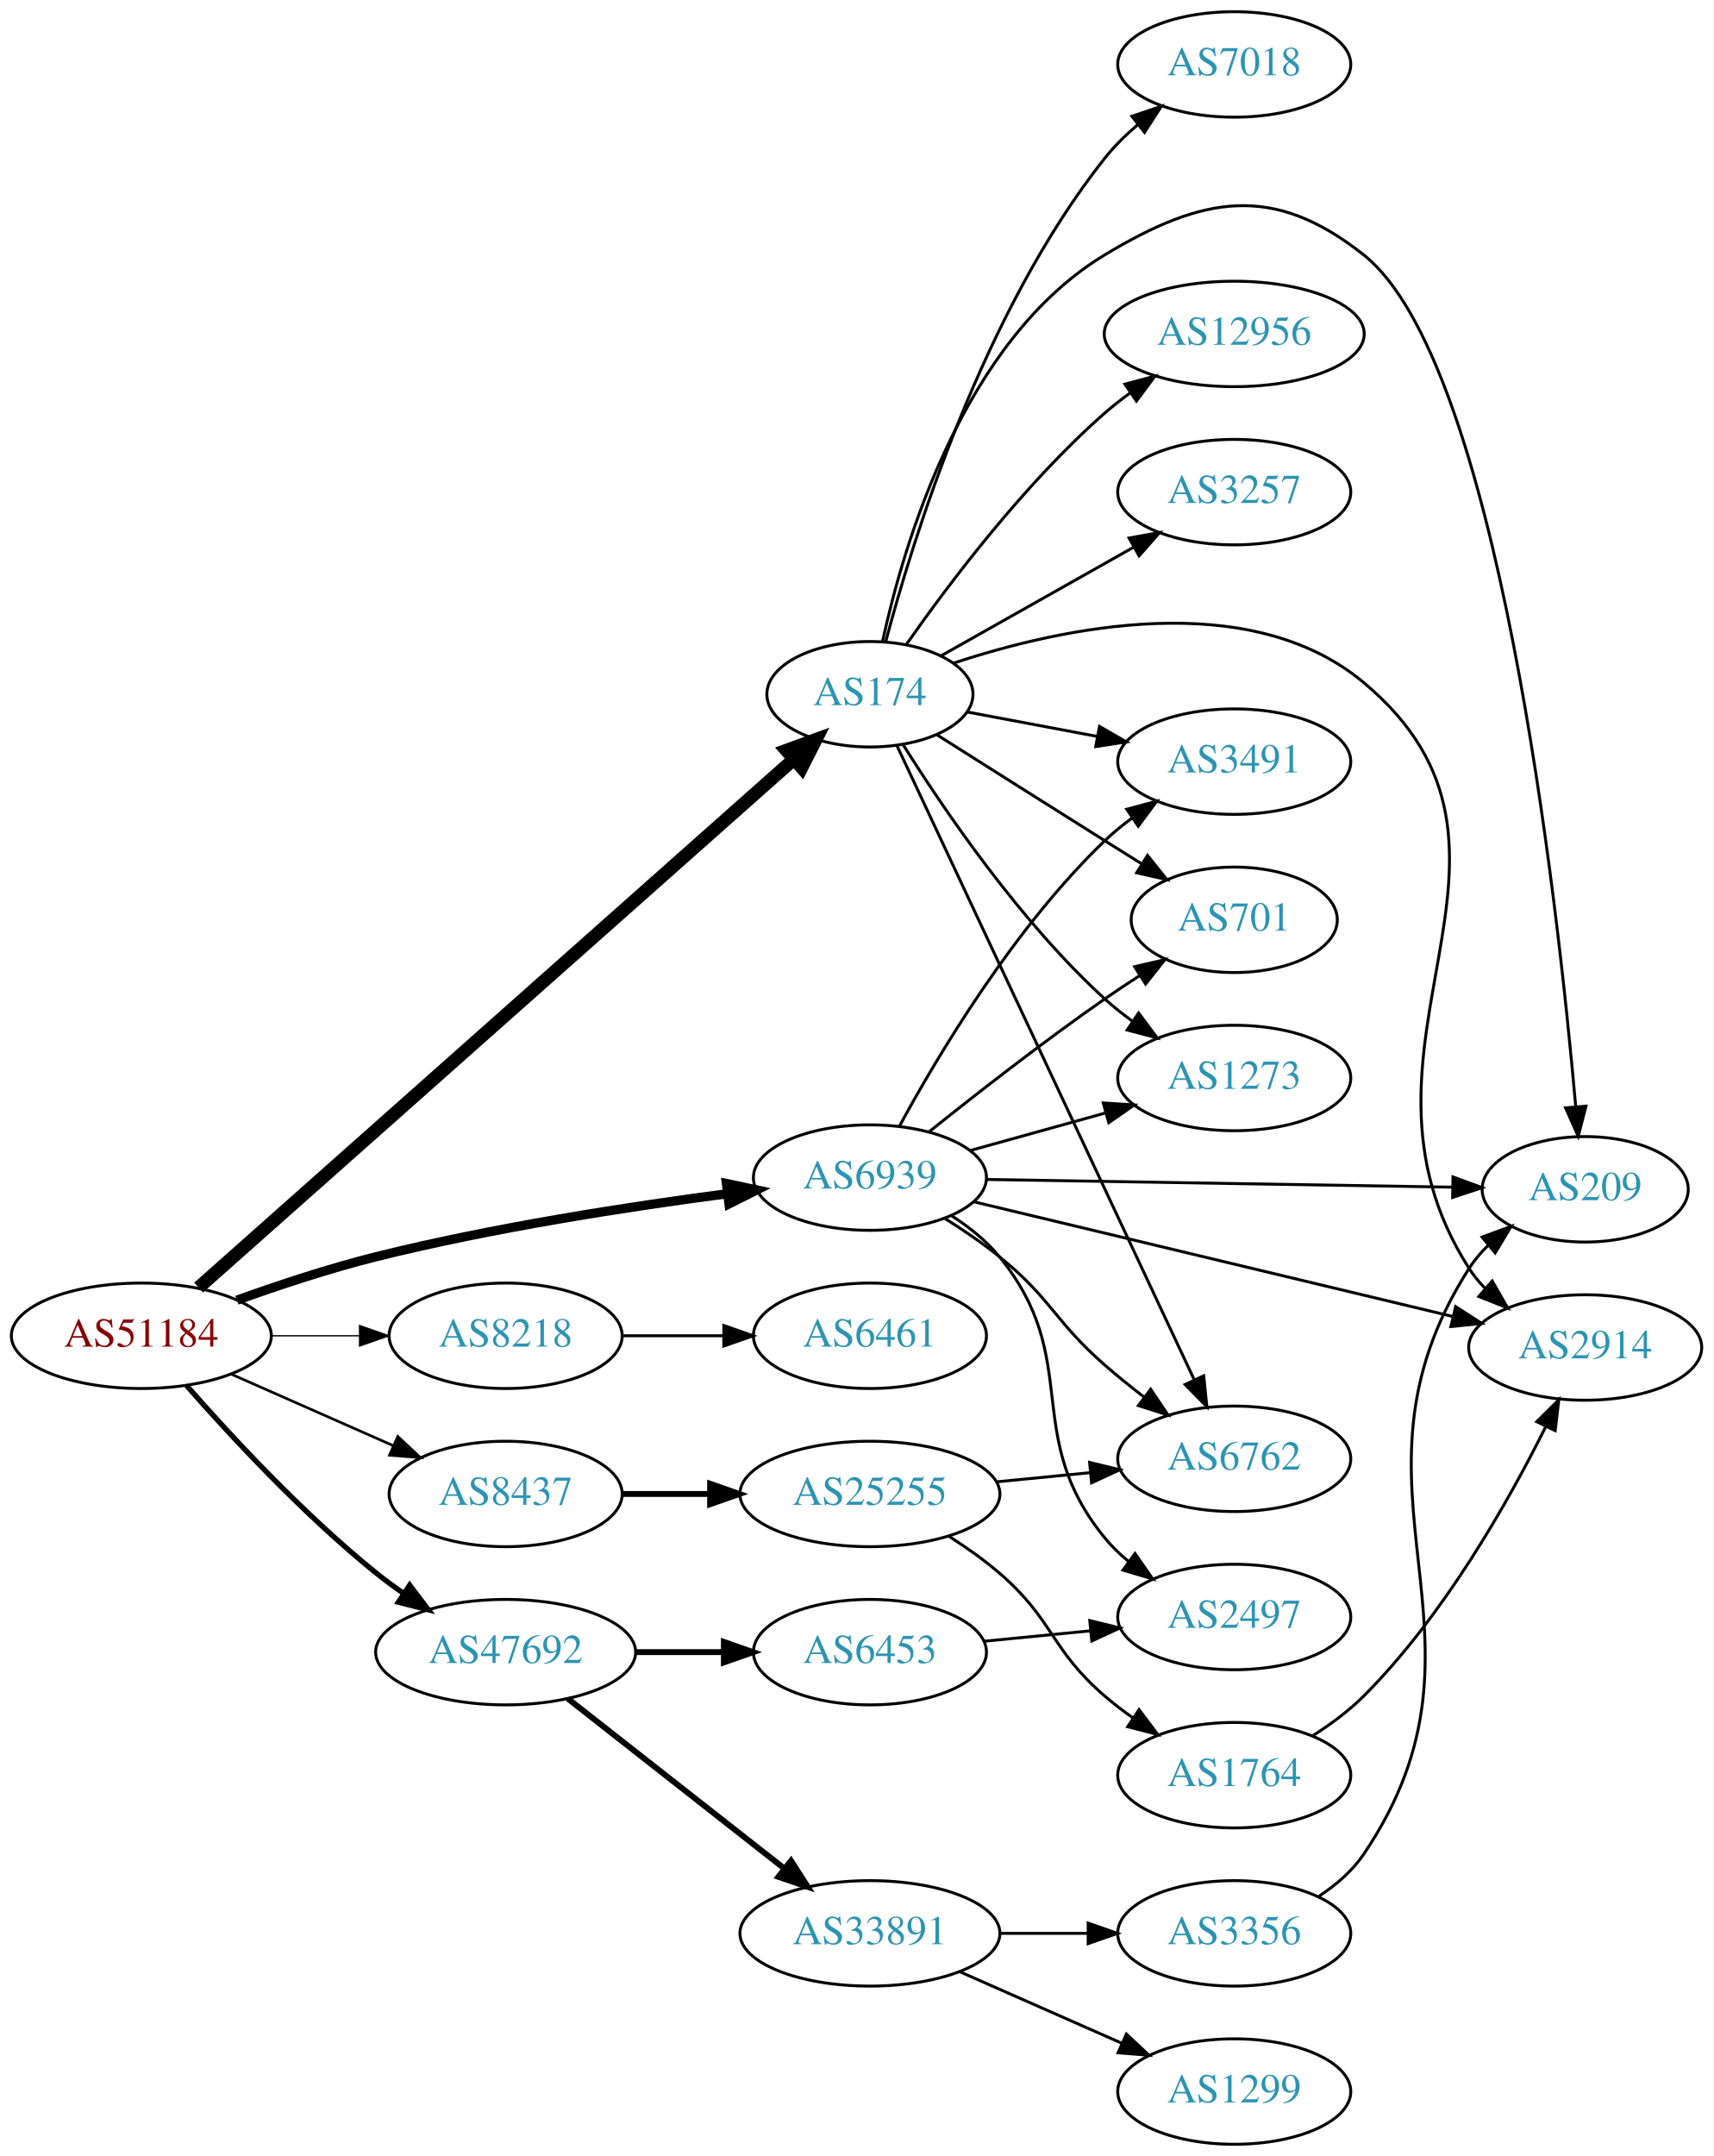
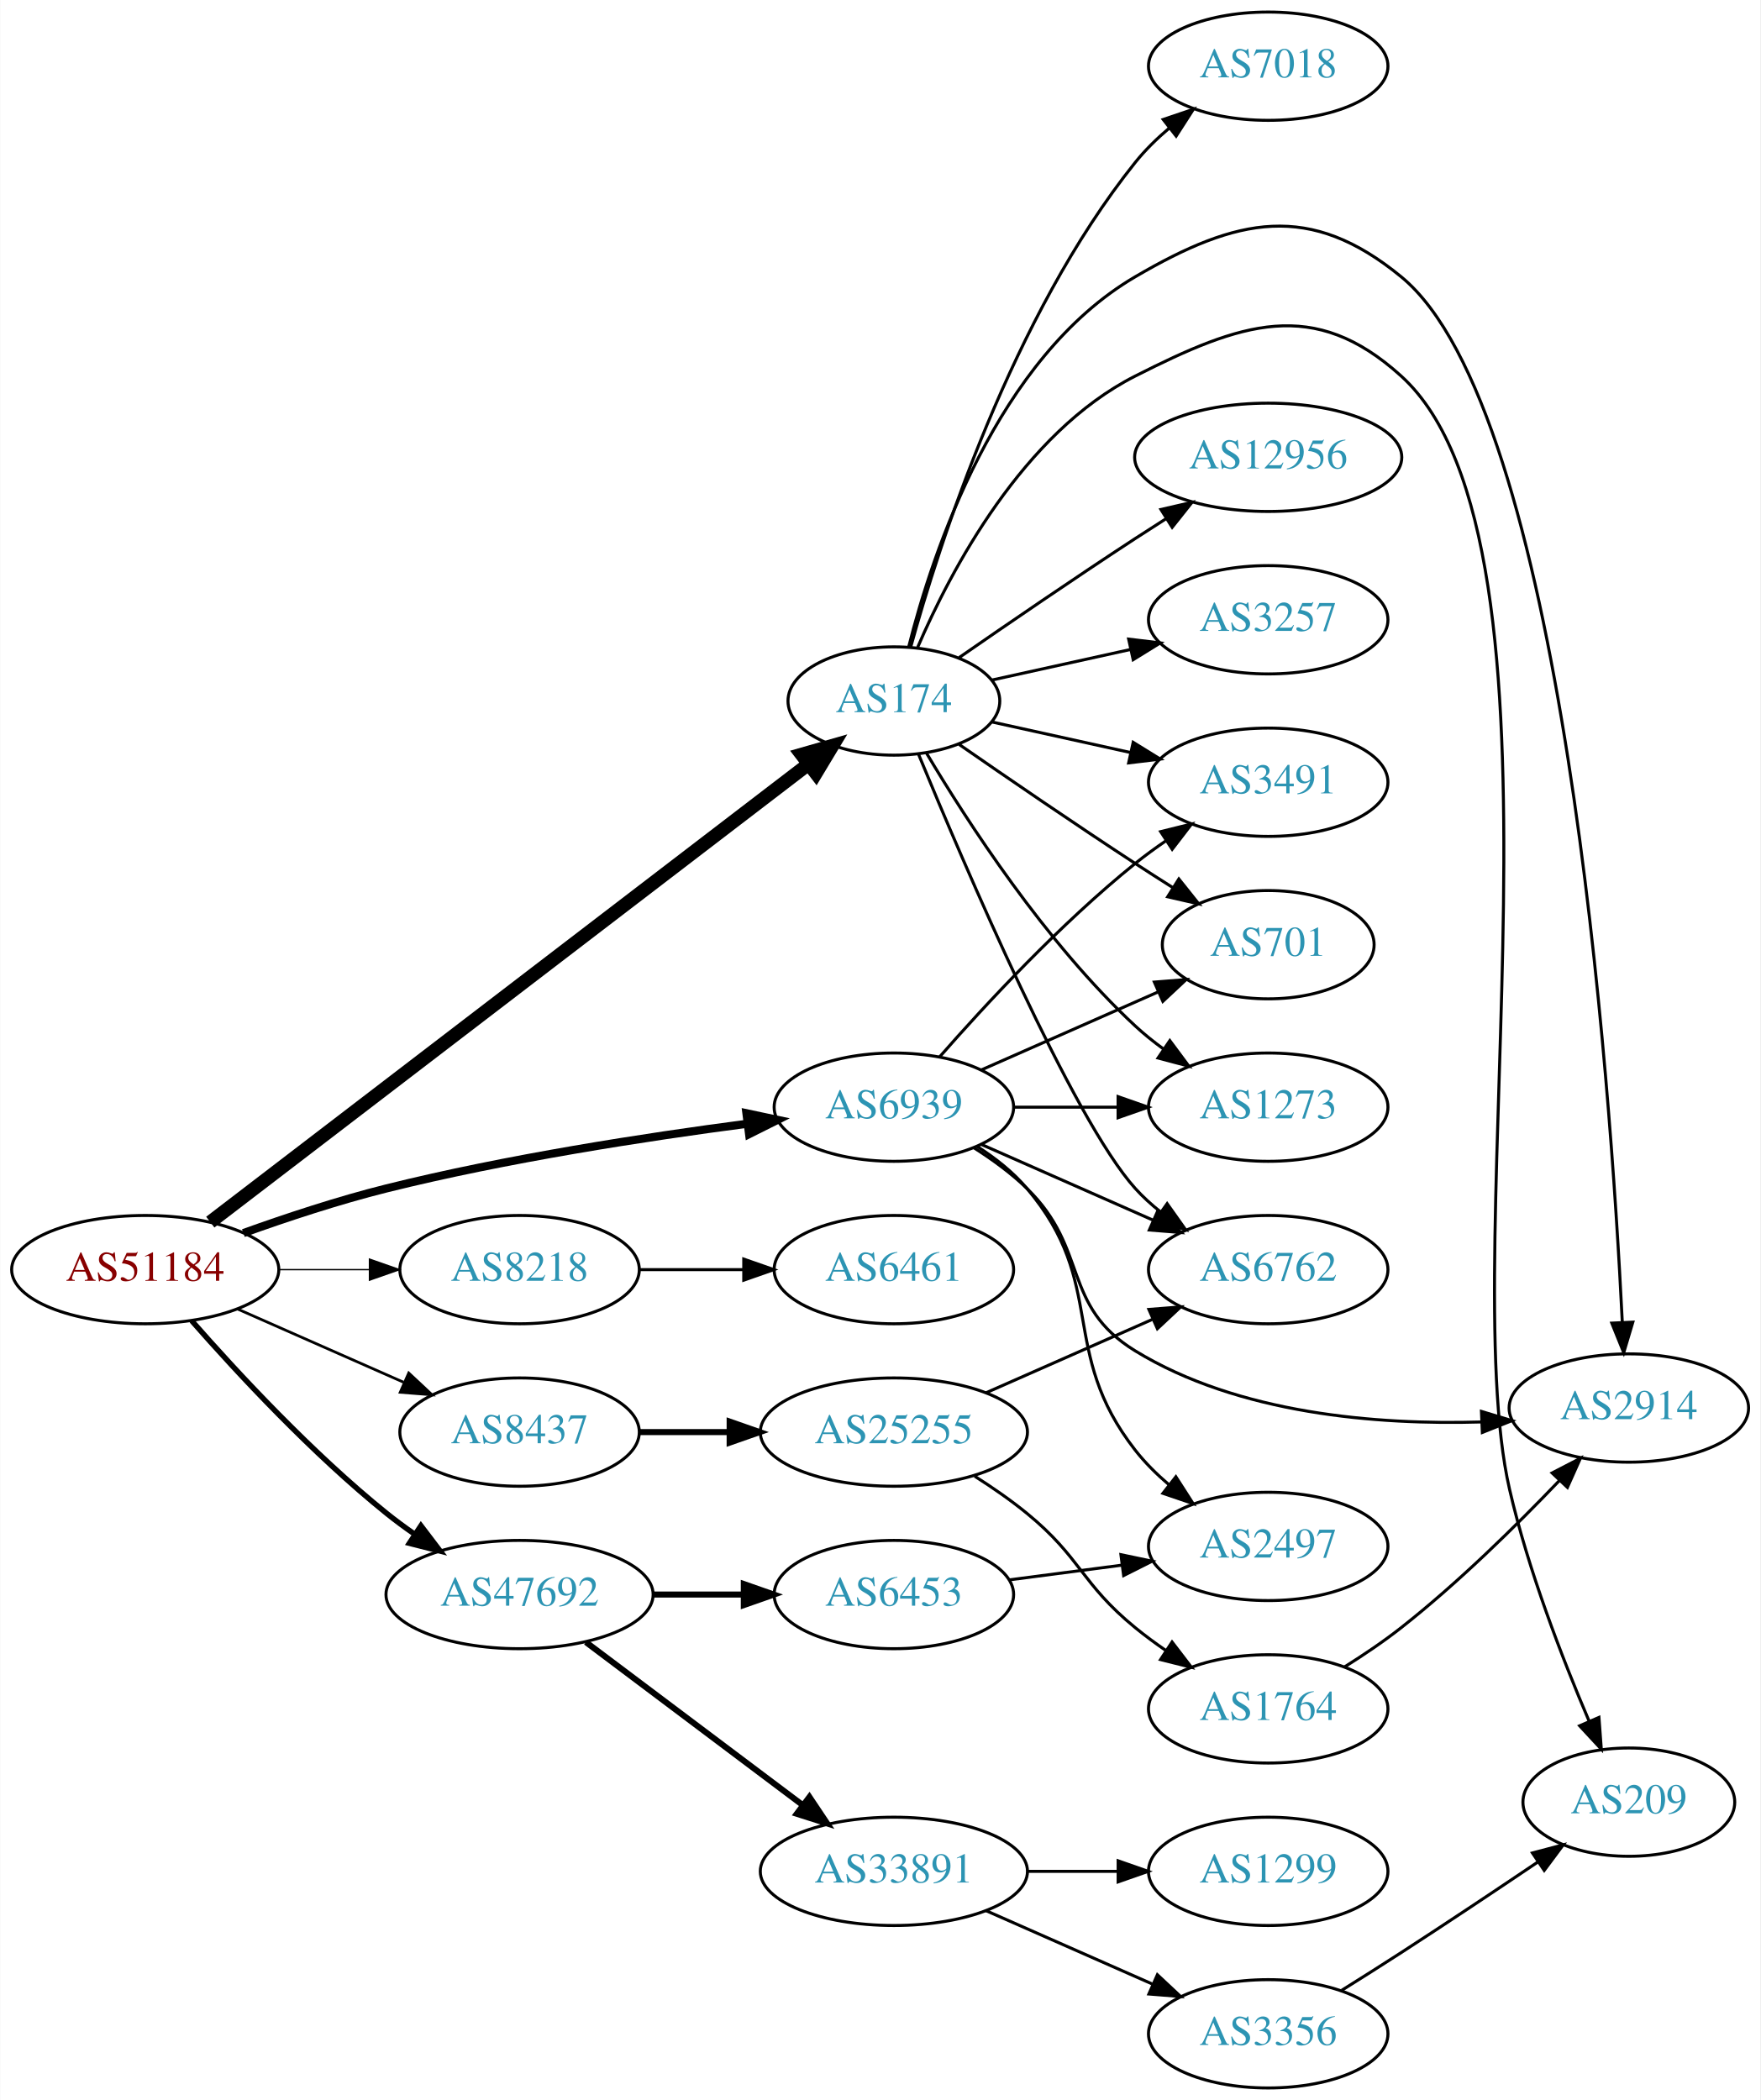
- <svg xmlns="http://www.w3.org/2000/svg" xmlns:xlink="http://www.w3.org/1999/xlink" width="585pt" height="736pt" viewBox="0.00 0.00 584.86 736.00">
-   <g id="graph0" class="graph" transform="scale(1 1) rotate(0) translate(4 732)">
-     <polygon fill="white" stroke="none" points="-4,4 -4,-732 580.862,-732 580.862,4 -4,4" />
+ <svg xmlns="http://www.w3.org/2000/svg" xmlns:xlink="http://www.w3.org/1999/xlink" width="585pt" height="698pt" viewBox="0.00 0.00 584.86 698.00">
+   <g id="graph0" class="graph" transform="scale(1 1) rotate(0) translate(4 694)">
+     <polygon fill="white" stroke="none" points="-4,4 -4,-694 580.862,-694 580.862,4 -4,4" />
    <g id="node1" class="node">
      <g id="a_node1">
        <a xlink:href="/asn/51184" xlink:title="AS51184 ~ Fonira Telekom GmbH [AT]">
-           <ellipse fill="#ffffff" stroke="black" cx="44.196" cy="-276" rx="44.393" ry="18" />
-           <text text-anchor="middle" x="44.196" y="-272.3" font-family="Times,serif" font-size="14.00" fill="#880000">AS51184</text>
+           <ellipse fill="#ffffff" stroke="black" cx="44.196" cy="-272" rx="44.393" ry="18" />
+           <text text-anchor="middle" x="44.196" y="-268.3" font-family="Times,serif" font-size="14.00" fill="#880000">AS51184</text>
        </a>
      </g>
    </g>
    <g id="node2" class="node">
      <g id="a_node2">
        <a xlink:href="/asn/174" xlink:title="AS174 ~ Cogent Communications [US]">
-           <ellipse fill="#ffffff" stroke="black" cx="292.98" cy="-495" rx="35.194" ry="18" />
-           <text text-anchor="middle" x="292.98" y="-491.3" font-family="Times,serif" font-size="14.00" fill="#2c94b3">AS174</text>
+           <ellipse fill="#ffffff" stroke="black" cx="292.98" cy="-461" rx="35.194" ry="18" />
+           <text text-anchor="middle" x="292.98" y="-457.3" font-family="Times,serif" font-size="14.00" fill="#2c94b3">AS174</text>
        </a>
      </g>
    </g>
    <g id="edge1" class="edge">
-       <path fill="none" stroke="black" stroke-width="4.5" d="M63.745,-292.461C107.493,-331.283 217.158,-428.602 266.831,-472.682" />
-       <polygon fill="black" stroke="black" stroke-width="4.5" points="264.454,-475.837 274.547,-479.529 269.681,-469.947 264.454,-475.837" />
+       <path fill="none" stroke="black" stroke-width="4.5" d="M65.812,-287.789C110.163,-321.755 214.647,-401.774 264.535,-439.981" />
+       <polygon fill="black" stroke="black" stroke-width="4.5" points="262.29,-443.221 272.623,-446.175 267.078,-436.969 262.29,-443.221" />
    </g>
    <g id="node3" class="node">
      <g id="a_node3">
        <a xlink:href="/asn/6939" xlink:title="AS6939 ~ Hurricane Electric LLC [US]">
-           <ellipse fill="#ffffff" stroke="black" cx="292.98" cy="-330" rx="39.794" ry="18" />
-           <text text-anchor="middle" x="292.98" y="-326.3" font-family="Times,serif" font-size="14.00" fill="#2c94b3">AS6939</text>
+           <ellipse fill="#ffffff" stroke="black" cx="292.98" cy="-326" rx="39.794" ry="18" />
+           <text text-anchor="middle" x="292.98" y="-322.3" font-family="Times,serif" font-size="14.00" fill="#2c94b3">AS6939</text>
        </a>
      </g>
    </g>
    <g id="edge2" class="edge">
-       <path fill="none" stroke="black" stroke-width="3.15" d="M76.813,-288.148C91.167,-293.306 108.464,-299.032 124.392,-303 164.302,-312.942 210.505,-320.069 244.278,-324.495" />
-       <polygon fill="black" stroke="black" stroke-width="3.15" points="243.976,-327.985 254.34,-325.782 244.865,-321.041 243.976,-327.985" />
+       <path fill="none" stroke="black" stroke-width="2.7" d="M76.813,-284.148C91.167,-289.306 108.464,-295.032 124.392,-299 164.302,-308.942 210.505,-316.069 244.278,-320.495" />
+       <polygon fill="black" stroke="black" stroke-width="2.7" points="243.976,-323.985 254.34,-321.782 244.865,-317.041 243.976,-323.985" />
    </g>
    <g id="node4" class="node">
      <g id="a_node4">
        <a xlink:href="/asn/8218" xlink:title="AS8218 ~ legacy Neotelecoms [FR]">
-           <ellipse fill="#ffffff" stroke="black" cx="168.588" cy="-276" rx="39.794" ry="18" />
-           <text text-anchor="middle" x="168.588" y="-272.3" font-family="Times,serif" font-size="14.00" fill="#2c94b3">AS8218</text>
+           <ellipse fill="#ffffff" stroke="black" cx="168.588" cy="-272" rx="39.794" ry="18" />
+           <text text-anchor="middle" x="168.588" y="-268.3" font-family="Times,serif" font-size="14.00" fill="#2c94b3">AS8218</text>
        </a>
      </g>
    </g>
    <g id="edge3" class="edge">
-       <path fill="none" stroke="black" stroke-width="0.45" d="M88.692,-276C98.381,-276 108.717,-276 118.61,-276" />
-       <polygon fill="black" stroke="black" stroke-width="0.45" points="118.713,-279.5 128.713,-276 118.713,-272.5 118.713,-279.5" />
+       <path fill="none" stroke="black" stroke-width="0.45" d="M88.692,-272C98.381,-272 108.717,-272 118.61,-272" />
+       <polygon fill="black" stroke="black" stroke-width="0.45" points="118.713,-275.5 128.713,-272 118.713,-268.5 118.713,-275.5" />
    </g>
    <g id="node5" class="node">
      <g id="a_node5">
        <a xlink:href="/asn/8437" xlink:title="AS8437 ~ Hutchison Drei Austria GmbH [AT]">
-           <ellipse fill="#ffffff" stroke="black" cx="168.588" cy="-222" rx="39.794" ry="18" />
-           <text text-anchor="middle" x="168.588" y="-218.3" font-family="Times,serif" font-size="14.00" fill="#2c94b3">AS8437</text>
+           <ellipse fill="#ffffff" stroke="black" cx="168.588" cy="-218" rx="39.794" ry="18" />
+           <text text-anchor="middle" x="168.588" y="-214.3" font-family="Times,serif" font-size="14.00" fill="#2c94b3">AS8437</text>
        </a>
      </g>
    </g>
    <g id="edge4" class="edge">
-       <path fill="none" stroke="black" stroke-width="0.9" d="M74.824,-262.928C91.418,-255.607 112.278,-246.403 130.011,-238.579" />
-       <polygon fill="black" stroke="black" stroke-width="0.9" points="131.758,-241.634 139.495,-234.395 128.933,-235.23 131.758,-241.634" />
+       <path fill="none" stroke="black" stroke-width="0.9" d="M74.824,-258.928C91.418,-251.607 112.278,-242.403 130.011,-234.579" />
+       <polygon fill="black" stroke="black" stroke-width="0.9" points="131.758,-237.634 139.495,-230.395 128.933,-231.23 131.758,-237.634" />
    </g>
    <g id="node6" class="node">
      <g id="a_node6">
        <a xlink:href="/asn/47692" xlink:title="AS47692 ~ Nessus GmbH [AT]">
-           <ellipse fill="#ffffff" stroke="black" cx="168.588" cy="-168" rx="44.393" ry="18" />
-           <text text-anchor="middle" x="168.588" y="-164.3" font-family="Times,serif" font-size="14.00" fill="#2c94b3">AS47692</text>
+           <ellipse fill="#ffffff" stroke="black" cx="168.588" cy="-164" rx="44.393" ry="18" />
+           <text text-anchor="middle" x="168.588" y="-160.3" font-family="Times,serif" font-size="14.00" fill="#2c94b3">AS47692</text>
        </a>
      </g>
    </g>
    <g id="edge5" class="edge">
-       <path fill="none" stroke="black" stroke-width="1.8" d="M59.629,-259.017C74.76,-241.771 99.724,-214.852 124.392,-195 127.32,-192.643 130.467,-190.325 133.678,-188.098" />
-       <polygon fill="black" stroke="black" stroke-width="1.8" points="135.814,-190.882 142.226,-182.448 131.954,-185.042 135.814,-190.882" />
+       <path fill="none" stroke="black" stroke-width="1.8" d="M59.629,-255.017C74.76,-237.771 99.724,-210.852 124.392,-191 127.32,-188.643 130.467,-186.325 133.678,-184.098" />
+       <polygon fill="black" stroke="black" stroke-width="1.8" points="135.814,-186.882 142.226,-178.448 131.954,-181.042 135.814,-186.882" />
    </g>
    <g id="node7" class="node">
      <g id="a_node7">
        <a xlink:href="/asn/7018" xlink:title="AS7018 ~ AT&amp;T Services, Inc. [US]">
-           <ellipse fill="#ffffff" stroke="black" cx="417.373" cy="-710" rx="39.794" ry="18" />
-           <text text-anchor="middle" x="417.373" y="-706.3" font-family="Times,serif" font-size="14.00" fill="#2c94b3">AS7018</text>
+           <ellipse fill="#ffffff" stroke="black" cx="417.373" cy="-672" rx="39.794" ry="18" />
+           <text text-anchor="middle" x="417.373" y="-668.3" font-family="Times,serif" font-size="14.00" fill="#2c94b3">AS7018</text>
        </a>
      </g>
    </g>
    <g id="edge6" class="edge">
-       <path fill="none" stroke="black" d="M298.391,-513.014C307.598,-547.827 331.536,-625.529 373.176,-678 376.429,-682.099 380.329,-685.937 384.436,-689.432" />
-       <polygon fill="black" stroke="black" points="382.439,-692.313 392.475,-695.709 386.747,-686.796 382.439,-692.313" />
+       <path fill="none" stroke="black" d="M298.563,-478.882C307.995,-513.057 332.199,-588.792 373.176,-640 376.446,-644.085 380.355,-647.916 384.466,-651.408" />
+       <polygon fill="black" stroke="black" points="382.471,-654.29 392.508,-657.682 386.777,-648.771 382.471,-654.29" />
    </g>
    <g id="node8" class="node">
      <g id="a_node8">
-         <a xlink:href="/asn/6762" xlink:title="AS6762 ~ TELECOM ITALIA SPARKLE S.p.A. [IT]">
-           <ellipse fill="#ffffff" stroke="black" cx="417.373" cy="-234" rx="39.794" ry="18" />
-           <text text-anchor="middle" x="417.373" y="-230.3" font-family="Times,serif" font-size="14.00" fill="#2c94b3">AS6762</text>
+         <a xlink:href="/asn/2914" xlink:title="AS2914 ~ NTT America, Inc. [US]">
+           <ellipse fill="#ffffff" stroke="black" cx="537.215" cy="-226" rx="39.794" ry="18" />
+           <text text-anchor="middle" x="537.215" y="-222.3" font-family="Times,serif" font-size="14.00" fill="#2c94b3">AS2914</text>
        </a>
      </g>
    </g>
    <g id="edge7" class="edge">
-       <path fill="none" stroke="black" d="M302.201,-477.47C323.141,-432.816 378.601,-314.548 403.707,-261.009" />
-       <polygon fill="black" stroke="black" points="406.95,-262.338 408.027,-251.798 400.612,-259.366 406.95,-262.338" />
+       <path fill="none" stroke="black" d="M297.878,-478.91C305.813,-510.438 327.137,-575.055 373.176,-602 407.082,-621.844 431.205,-626.928 461.569,-602 515.362,-557.836 531.083,-334.839 535.035,-254.719" />
+       <polygon fill="black" stroke="black" points="538.547,-254.547 535.518,-244.395 531.555,-254.221 538.547,-254.547" />
    </g>
    <g id="node9" class="node">
      <g id="a_node9">
-         <a xlink:href="/asn/701" xlink:title="AS701 ~ UUNET [US]">
-           <ellipse fill="#ffffff" stroke="black" cx="417.373" cy="-418" rx="35.194" ry="18" />
-           <text text-anchor="middle" x="417.373" y="-414.3" font-family="Times,serif" font-size="14.00" fill="#2c94b3">AS701</text>
+         <a xlink:href="/asn/3491" xlink:title="AS3491 ~ PCCW Global, Inc. [US]">
+           <ellipse fill="#ffffff" stroke="black" cx="417.373" cy="-434" rx="39.794" ry="18" />
+           <text text-anchor="middle" x="417.373" y="-430.3" font-family="Times,serif" font-size="14.00" fill="#2c94b3">AS3491</text>
        </a>
      </g>
    </g>
    <g id="edge8" class="edge">
-       <path fill="none" stroke="black" d="M315.814,-481.179C331.709,-471.125 353.762,-457.196 373.176,-445 377.267,-442.43 381.579,-439.728 385.831,-437.066" />
-       <polygon fill="black" stroke="black" points="387.763,-439.986 394.386,-431.716 384.051,-434.051 387.763,-439.986" />
+       <path fill="none" stroke="black" d="M325.499,-454.047C339.56,-450.945 356.378,-447.235 371.702,-443.854" />
+       <polygon fill="black" stroke="black" points="372.501,-447.262 381.512,-441.69 370.993,-440.427 372.501,-447.262" />
    </g>
    <g id="node10" class="node">
      <g id="a_node10">
-         <a xlink:href="/asn/209" xlink:title="AS209 ~ CenturyLink Communications, LLC [US]">
-           <ellipse fill="#ffffff" stroke="black" cx="537.215" cy="-326" rx="35.194" ry="18" />
-           <text text-anchor="middle" x="537.215" y="-322.3" font-family="Times,serif" font-size="14.00" fill="#2c94b3">AS209</text>
+         <a xlink:href="/asn/6762" xlink:title="AS6762 ~ TELECOM ITALIA SPARKLE S.p.A. [IT]">
+           <ellipse fill="#ffffff" stroke="black" cx="417.373" cy="-272" rx="39.794" ry="18" />
+           <text text-anchor="middle" x="417.373" y="-268.3" font-family="Times,serif" font-size="14.00" fill="#2c94b3">AS6762</text>
        </a>
      </g>
    </g>
    <g id="edge9" class="edge">
-       <path fill="none" stroke="black" d="M297.276,-512.964C304.417,-546.029 324.754,-615.809 373.176,-645 406.821,-665.283 430.787,-669.41 461.569,-645 507.35,-608.695 527.726,-425.199 533.988,-354.152" />
-       <polygon fill="black" stroke="black" points="537.48,-354.396 534.843,-344.135 530.505,-353.801 537.48,-354.396" />
+       <path fill="none" stroke="black" d="M301.139,-443.367C316.4,-406.342 352.429,-322.024 373.176,-299 375.693,-296.208 378.564,-293.599 381.603,-291.188" />
+       <polygon fill="black" stroke="black" points="383.786,-293.93 389.911,-285.285 379.732,-288.224 383.786,-293.93" />
    </g>
    <g id="node11" class="node">
      <g id="a_node11">
-         <a xlink:href="/asn/1273" xlink:title="AS1273 ~ Vodafone Group PLC [EU]">
-           <ellipse fill="#ffffff" stroke="black" cx="417.373" cy="-364" rx="39.794" ry="18" />
-           <text text-anchor="middle" x="417.373" y="-360.3" font-family="Times,serif" font-size="14.00" fill="#2c94b3">AS1273</text>
+         <a xlink:href="/asn/701" xlink:title="AS701 ~ UUNET [US]">
+           <ellipse fill="#ffffff" stroke="black" cx="417.373" cy="-380" rx="35.194" ry="18" />
+           <text text-anchor="middle" x="417.373" y="-376.3" font-family="Times,serif" font-size="14.00" fill="#2c94b3">AS701</text>
        </a>
      </g>
    </g>
    <g id="edge10" class="edge">
-       <path fill="none" stroke="black" d="M304.408,-477.634C318.197,-455.648 344.165,-417.454 373.176,-391 376.107,-388.328 379.336,-385.763 382.67,-383.351" />
-       <polygon fill="black" stroke="black" points="384.726,-386.186 391.06,-377.692 380.812,-380.382 384.726,-386.186" />
+       <path fill="none" stroke="black" d="M314.671,-446.56C330.563,-435.551 353.113,-420.103 373.176,-407 377.221,-404.358 381.507,-401.615 385.746,-398.933" />
+       <polygon fill="black" stroke="black" points="387.683,-401.85 394.29,-393.568 383.96,-395.921 387.683,-401.85" />
    </g>
    <g id="node12" class="node">
      <g id="a_node12">
-         <a xlink:href="/asn/2914" xlink:title="AS2914 ~ NTT America, Inc. [US]">
-           <ellipse fill="#ffffff" stroke="black" cx="537.215" cy="-272" rx="39.794" ry="18" />
-           <text text-anchor="middle" x="537.215" y="-268.3" font-family="Times,serif" font-size="14.00" fill="#2c94b3">AS2914</text>
+         <a xlink:href="/asn/1273" xlink:title="AS1273 ~ Vodafone Group PLC [EU]">
+           <ellipse fill="#ffffff" stroke="black" cx="417.373" cy="-326" rx="39.794" ry="18" />
+           <text text-anchor="middle" x="417.373" y="-322.3" font-family="Times,serif" font-size="14.00" fill="#2c94b3">AS1273</text>
        </a>
      </g>
    </g>
    <g id="edge11" class="edge">
-       <path fill="none" stroke="black" d="M321.648,-505.656C358.163,-517.724 422.383,-531.762 461.569,-499 530.859,-441.068 448.866,-375.061 497.569,-299 499.141,-296.544 501.024,-294.249 503.101,-292.118" />
-       <polygon fill="black" stroke="black" points="505.47,-294.696 510.739,-285.504 500.888,-289.404 505.47,-294.696" />
+       <path fill="none" stroke="black" d="M303.793,-443.721C317.299,-420.989 343.359,-380.686 373.176,-353 376.083,-350.301 379.296,-347.72 382.62,-345.297" />
+       <polygon fill="black" stroke="black" points="384.679,-348.13 390.998,-339.625 380.755,-342.333 384.679,-348.13" />
    </g>
    <g id="node13" class="node">
      <g id="a_node13">
-         <a xlink:href="/asn/12956" xlink:title="AS12956 ~ TELXIUS [ES]">
-           <ellipse fill="#ffffff" stroke="black" cx="417.373" cy="-618" rx="44.393" ry="18" />
-           <text text-anchor="middle" x="417.373" y="-614.3" font-family="Times,serif" font-size="14.00" fill="#2c94b3">AS12956</text>
+         <a xlink:href="/asn/209" xlink:title="AS209 ~ CenturyLink Communications, LLC [US]">
+           <ellipse fill="#ffffff" stroke="black" cx="537.215" cy="-95" rx="35.194" ry="18" />
+           <text text-anchor="middle" x="537.215" y="-91.3" font-family="Times,serif" font-size="14.00" fill="#2c94b3">AS209</text>
        </a>
      </g>
    </g>
    <g id="edge12" class="edge">
-       <path fill="none" stroke="black" d="M305.438,-512.025C319.697,-532.397 345.558,-566.785 373.176,-591 375.851,-593.345 378.751,-595.619 381.74,-597.788" />
-       <polygon fill="black" stroke="black" points="380.046,-600.868 390.286,-603.588 383.977,-595.076 380.046,-600.868" />
+       <path fill="none" stroke="black" d="M300.905,-478.902C311.857,-504.374 335.845,-550.082 373.176,-569 408.219,-586.758 432.476,-595.4 461.569,-569 522.746,-513.486 479.026,-279.503 497.569,-199 503.774,-172.062 515.167,-142.642 523.982,-121.989" />
+       <polygon fill="black" stroke="black" points="527.285,-123.17 528.068,-112.604 520.867,-120.375 527.285,-123.17" />
    </g>
    <g id="node14" class="node">
      <g id="a_node14">
-         <a xlink:href="/asn/3491" xlink:title="AS3491 ~ PCCW Global, Inc. [US]">
-           <ellipse fill="#ffffff" stroke="black" cx="417.373" cy="-472" rx="39.794" ry="18" />
-           <text text-anchor="middle" x="417.373" y="-468.3" font-family="Times,serif" font-size="14.00" fill="#2c94b3">AS3491</text>
+         <a xlink:href="/asn/12956" xlink:title="AS12956 ~ TELXIUS [ES]">
+           <ellipse fill="#ffffff" stroke="black" cx="417.373" cy="-542" rx="44.393" ry="18" />
+           <text text-anchor="middle" x="417.373" y="-538.3" font-family="Times,serif" font-size="14.00" fill="#2c94b3">AS12956</text>
        </a>
      </g>
    </g>
    <g id="edge13" class="edge">
-       <path fill="none" stroke="black" d="M326.137,-488.957C339.718,-486.405 355.783,-483.386 370.566,-480.608" />
-       <polygon fill="black" stroke="black" points="371.368,-484.019 380.55,-478.732 370.076,-477.139 371.368,-484.019" />
+       <path fill="none" stroke="black" d="M314.671,-475.44C330.563,-486.449 353.113,-501.897 373.176,-515 376.497,-517.169 379.98,-519.406 383.466,-521.621" />
+       <polygon fill="black" stroke="black" points="381.722,-524.66 392.048,-527.032 385.455,-518.738 381.722,-524.66" />
    </g>
    <g id="node15" class="node">
      <g id="a_node15">
        <a xlink:href="/asn/3257" xlink:title="AS3257 ~ GTT [DE]">
-           <ellipse fill="#ffffff" stroke="black" cx="417.373" cy="-564" rx="39.794" ry="18" />
-           <text text-anchor="middle" x="417.373" y="-560.3" font-family="Times,serif" font-size="14.00" fill="#2c94b3">AS3257</text>
+           <ellipse fill="#ffffff" stroke="black" cx="417.373" cy="-488" rx="39.794" ry="18" />
+           <text text-anchor="middle" x="417.373" y="-484.3" font-family="Times,serif" font-size="14.00" fill="#2c94b3">AS3257</text>
        </a>
      </g>
    </g>
    <g id="edge14" class="edge">
-       <path fill="none" stroke="black" d="M317.29,-508.141C335.898,-518.631 362.212,-533.466 383.046,-545.212" />
-       <polygon fill="black" stroke="black" points="381.462,-548.337 391.892,-550.199 384.9,-542.239 381.462,-548.337" />
+       <path fill="none" stroke="black" d="M325.499,-467.953C339.56,-471.055 356.378,-474.765 371.702,-478.146" />
+       <polygon fill="black" stroke="black" points="370.993,-481.573 381.512,-480.31 372.501,-474.738 370.993,-481.573" />
+     </g>
+     <g id="edge15" class="edge">
+       <path fill="none" stroke="black" d="M319.509,-312.538C325.672,-308.638 331.974,-304.052 337.176,-299 357.87,-278.906 348.577,-260.062 373.176,-245 407.535,-223.963 453.668,-220.366 488.091,-221.364" />
+       <polygon fill="black" stroke="black" points="488.231,-224.873 498.373,-221.806 488.533,-217.879 488.231,-224.873" />
    </g>
    <g id="edge20" class="edge">
-       <path fill="none" stroke="black" d="M318.446,-316.13C324.757,-312.175 331.395,-307.665 337.176,-303 355.033,-288.593 355.902,-281.1 373.176,-266 377.393,-262.315 382.005,-258.599 386.597,-255.07" />
-       <polygon fill="black" stroke="black" points="388.843,-257.76 394.749,-248.965 384.647,-252.157 388.843,-257.76" />
+       <path fill="none" stroke="black" d="M308.133,-342.663C323.234,-359.894 348.355,-387.024 373.176,-407 376.432,-409.62 379.957,-412.192 383.542,-414.646" />
+       <polygon fill="black" stroke="black" points="381.629,-417.577 391.914,-420.121 385.46,-411.719 381.629,-417.577" />
+     </g>
+     <g id="edge19" class="edge">
+       <path fill="none" stroke="black" d="M322.06,-313.611C339.008,-306.134 360.805,-296.517 379.174,-288.412" />
+       <polygon fill="black" stroke="black" points="380.688,-291.57 388.424,-284.331 377.862,-285.166 380.688,-291.57" />
    </g>
    <g id="edge17" class="edge">
-       <path fill="none" stroke="black" d="M313.112,-345.582C328.912,-358.242 352.086,-376.339 373.176,-391 376.955,-393.627 380.982,-396.301 385,-398.895" />
-       <polygon fill="black" stroke="black" points="383.362,-402.001 393.683,-404.396 387.109,-396.087 383.362,-402.001" />
-     </g>
-     <g id="edge21" class="edge">
-       <path fill="none" stroke="black" d="M332.631,-329.362C376.003,-328.646 446.244,-327.486 491.83,-326.733" />
-       <polygon fill="black" stroke="black" points="492.069,-330.23 502.01,-326.565 491.953,-323.231 492.069,-330.23" />
+       <path fill="none" stroke="black" d="M322.06,-338.389C339.488,-346.078 362.045,-356.031 380.729,-364.274" />
+       <polygon fill="black" stroke="black" points="379.537,-367.573 390.099,-368.408 382.362,-361.169 379.537,-367.573" />
    </g>
    <g id="edge16" class="edge">
-       <path fill="none" stroke="black" d="M327.101,-339.201C341.388,-343.17 358.28,-347.862 373.505,-352.092" />
-       <polygon fill="black" stroke="black" points="372.653,-355.487 383.225,-354.792 374.527,-348.743 372.653,-355.487" />
-     </g>
-     <g id="edge19" class="edge">
-       <path fill="none" stroke="black" d="M328.429,-321.752C371.386,-311.466 444.886,-293.867 491.97,-282.594" />
-       <polygon fill="black" stroke="black" points="492.975,-285.952 501.885,-280.22 491.345,-279.145 492.975,-285.952" />
-     </g>
-     <g id="edge18" class="edge">
-       <path fill="none" stroke="black" d="M303.093,-347.622C316.18,-371.72 342.17,-415.341 373.176,-445 376.042,-447.741 379.23,-450.351 382.538,-452.79" />
-       <polygon fill="black" stroke="black" points="380.661,-455.746 390.896,-458.483 384.601,-449.961 380.661,-455.746" />
+       <path fill="none" stroke="black" d="M332.706,-326C343.644,-326 355.695,-326 367.161,-326" />
+       <polygon fill="black" stroke="black" points="367.479,-329.5 377.479,-326 367.479,-322.5 367.479,-329.5" />
    </g>
    <g id="node16" class="node">
      <g id="a_node16">
        <a xlink:href="/asn/2497" xlink:title="AS2497 ~ Internet Initiative Japan Inc. [JP]">
          <ellipse fill="#ffffff" stroke="black" cx="417.373" cy="-180" rx="39.794" ry="18" />
          <text text-anchor="middle" x="417.373" y="-176.3" font-family="Times,serif" font-size="14.00" fill="#2c94b3">AS2497</text>
        </a>
      </g>
    </g>
-     <g id="edge15" class="edge">
-       <path fill="none" stroke="black" d="M320.807,-317.028C326.8,-313.168 332.698,-308.477 337.176,-303 366.022,-267.725 344.33,-242.275 373.176,-207 375.556,-204.09 378.336,-201.403 381.317,-198.943" />
-       <polygon fill="black" stroke="black" points="383.508,-201.678 389.546,-192.972 379.397,-196.013 383.508,-201.678" />
+     <g id="edge18" class="edge">
+       <path fill="none" stroke="black" d="M320.678,-312.921C326.674,-309.063 332.606,-304.401 337.176,-299 364.206,-267.055 347.428,-244.987 373.176,-212 376.396,-207.875 380.277,-204.023 384.375,-200.521" />
+       <polygon fill="black" stroke="black" points="386.687,-203.156 392.408,-194.239 382.374,-197.642 386.687,-203.156" />
    </g>
    <g id="node17" class="node">
      <g id="a_node17">
        <a xlink:href="/asn/6461" xlink:title="AS6461 ~ Zayo Bandwidth [US]">
-           <ellipse fill="#ffffff" stroke="black" cx="292.98" cy="-276" rx="39.794" ry="18" />
-           <text text-anchor="middle" x="292.98" y="-272.3" font-family="Times,serif" font-size="14.00" fill="#2c94b3">AS6461</text>
-         </a>
-       </g>
-     </g>
-     <g id="edge22" class="edge">
-       <path fill="none" stroke="black" d="M208.314,-276C219.252,-276 231.303,-276 242.769,-276" />
-       <polygon fill="black" stroke="black" points="243.087,-279.5 253.087,-276 243.087,-272.5 243.087,-279.5" />
+           <ellipse fill="#ffffff" stroke="black" cx="292.98" cy="-272" rx="39.794" ry="18" />
+           <text text-anchor="middle" x="292.98" y="-268.3" font-family="Times,serif" font-size="14.00" fill="#2c94b3">AS6461</text>
+         </a>
+       </g>
+     </g>
+     <g id="edge21" class="edge">
+       <path fill="none" stroke="black" d="M208.314,-272C219.252,-272 231.303,-272 242.769,-272" />
+       <polygon fill="black" stroke="black" points="243.087,-275.5 253.087,-272 243.087,-268.5 243.087,-275.5" />
    </g>
    <g id="node18" class="node">
      <g id="a_node18">
        <a xlink:href="/asn/25255" xlink:title="AS25255 ~ ==&gt; TELE2 AUSTRIA &lt;== [AT]">
-           <ellipse fill="#ffffff" stroke="black" cx="292.98" cy="-222" rx="44.393" ry="18" />
-           <text text-anchor="middle" x="292.98" y="-218.3" font-family="Times,serif" font-size="14.00" fill="#2c94b3">AS25255</text>
-         </a>
-       </g>
-     </g>
-     <g id="edge23" class="edge">
-       <path fill="none" stroke="black" stroke-width="2" d="M208.314,-222C217.774,-222 228.066,-222 238.092,-222" />
-       <polygon fill="black" stroke="black" stroke-width="2" points="238.399,-225.5 248.399,-222 238.399,-218.5 238.399,-225.5" />
+           <ellipse fill="#ffffff" stroke="black" cx="292.98" cy="-218" rx="44.393" ry="18" />
+           <text text-anchor="middle" x="292.98" y="-214.3" font-family="Times,serif" font-size="14.00" fill="#2c94b3">AS25255</text>
+         </a>
+       </g>
+     </g>
+     <g id="edge22" class="edge">
+       <path fill="none" stroke="black" stroke-width="2" d="M208.314,-218C217.774,-218 228.066,-218 238.092,-218" />
+       <polygon fill="black" stroke="black" stroke-width="2" points="238.399,-221.5 248.399,-218 238.399,-214.5 238.399,-221.5" />
    </g>
    <g id="node20" class="node">
      <g id="a_node20">
        <a xlink:href="/asn/6453" xlink:title="AS6453 ~ TATA COMMUNICATIONS (AMERICA) INC [US]">
-           <ellipse fill="#ffffff" stroke="black" cx="292.98" cy="-168" rx="39.794" ry="18" />
-           <text text-anchor="middle" x="292.98" y="-164.3" font-family="Times,serif" font-size="14.00" fill="#2c94b3">AS6453</text>
-         </a>
-       </g>
-     </g>
-     <g id="edge27" class="edge">
-       <path fill="none" stroke="black" stroke-width="2" d="M213.084,-168C222.773,-168 233.11,-168 243.002,-168" />
-       <polygon fill="black" stroke="black" stroke-width="2" points="243.105,-171.5 253.105,-168 243.105,-164.5 243.105,-171.5" />
+           <ellipse fill="#ffffff" stroke="black" cx="292.98" cy="-164" rx="39.794" ry="18" />
+           <text text-anchor="middle" x="292.98" y="-160.3" font-family="Times,serif" font-size="14.00" fill="#2c94b3">AS6453</text>
+         </a>
+       </g>
+     </g>
+     <g id="edge26" class="edge">
+       <path fill="none" stroke="black" stroke-width="2" d="M213.084,-164C222.773,-164 233.11,-164 243.002,-164" />
+       <polygon fill="black" stroke="black" stroke-width="2" points="243.105,-167.5 253.105,-164 243.105,-160.5 243.105,-167.5" />
    </g>
    <g id="node21" class="node">
      <g id="a_node21">
        <a xlink:href="/asn/33891" xlink:title="AS33891 ~ CORE-BACKBONE GMBH GLOBAL NETWORK [DE]">
          <ellipse fill="#ffffff" stroke="black" cx="292.98" cy="-72" rx="44.393" ry="18" />
          <text text-anchor="middle" x="292.98" y="-68.3" font-family="Times,serif" font-size="14.00" fill="#2c94b3">AS33891</text>
        </a>
      </g>
    </g>
-     <g id="edge28" class="edge">
-       <path fill="none" stroke="black" stroke-width="2" d="M189.799,-152.148C209.996,-136.306 241.216,-111.818 263.833,-94.078" />
-       <polygon fill="black" stroke="black" stroke-width="2" points="266.032,-96.802 271.74,-87.876 261.711,-91.294 266.032,-96.802" />
-     </g>
-     <g id="edge25" class="edge">
-       <path fill="none" stroke="black" d="M336.101,-226.13C346.476,-227.147 357.664,-228.244 368.298,-229.287" />
-       <polygon fill="black" stroke="black" points="367.985,-232.772 378.279,-230.265 368.668,-225.806 367.985,-232.772" />
+     <g id="edge27" class="edge">
+       <path fill="none" stroke="black" stroke-width="2" d="M190.628,-148.185C210.507,-133.242 240.506,-110.693 262.713,-94" />
+       <polygon fill="black" stroke="black" stroke-width="2" points="264.915,-96.723 270.805,-87.917 260.709,-91.128 264.915,-96.723" />
+     </g>
+     <g id="edge24" class="edge">
+       <path fill="none" stroke="black" d="M323.608,-231.072C340.203,-238.393 361.062,-247.597 378.795,-255.421" />
+       <polygon fill="black" stroke="black" points="377.717,-258.77 388.279,-259.605 380.543,-252.366 377.717,-258.77" />
    </g>
    <g id="node19" class="node">
      <g id="a_node19">
        <a xlink:href="/asn/1764" xlink:title="AS1764 ~ NEXTLAYER-AS [AT]">
          <ellipse fill="#ffffff" stroke="black" cx="417.373" cy="-126" rx="39.794" ry="18" />
          <text text-anchor="middle" x="417.373" y="-122.3" font-family="Times,serif" font-size="14.00" fill="#2c94b3">AS1764</text>
        </a>
      </g>
    </g>
-     <g id="edge24" class="edge">
-       <path fill="none" stroke="black" d="M320.005,-207.517C325.894,-203.762 331.947,-199.499 337.176,-195 355.815,-178.967 354.538,-169.033 373.176,-153 376.183,-150.414 379.462,-147.905 382.825,-145.526" />
-       <polygon fill="black" stroke="black" points="384.872,-148.368 391.252,-139.91 380.99,-142.543 384.872,-148.368" />
-     </g>
-     <g id="edge26" class="edge">
-       <path fill="none" stroke="black" d="M444,-139.363C450.16,-143.265 456.437,-147.876 461.569,-153 488.809,-180.197 510.835,-219.093 523.721,-244.924" />
-       <polygon fill="black" stroke="black" points="520.68,-246.673 528.204,-254.132 526.974,-243.609 520.68,-246.673" />
-     </g>
-     <g id="edge31" class="edge">
-       <path fill="none" stroke="black" d="M332.035,-171.731C343.433,-172.849 356.086,-174.089 368.052,-175.262" />
-       <polygon fill="black" stroke="black" points="368.048,-178.779 378.341,-176.271 368.731,-171.812 368.048,-178.779" />
+     <g id="edge23" class="edge">
+       <path fill="none" stroke="black" d="M319.845,-203.326C325.741,-199.58 331.837,-195.367 337.176,-191 355.185,-176.272 355.168,-167.728 373.176,-153 376.411,-150.355 379.923,-147.766 383.5,-145.303" />
+       <polygon fill="black" stroke="black" points="385.422,-148.229 391.864,-139.818 381.583,-142.375 385.422,-148.229" />
+     </g>
+     <g id="edge25" class="edge">
+       <path fill="none" stroke="black" d="M442.761,-139.967C449.071,-143.922 455.729,-148.408 461.569,-153 480.496,-167.886 499.88,-186.98 514.151,-201.906" />
+       <polygon fill="black" stroke="black" points="511.708,-204.418 521.118,-209.288 516.799,-199.613 511.708,-204.418" />
+     </g>
+     <g id="edge30" class="edge">
+       <path fill="none" stroke="black" d="M331.367,-168.887C343.12,-170.424 356.262,-172.142 368.631,-173.759" />
+       <polygon fill="black" stroke="black" points="368.424,-177.261 378.793,-175.087 369.331,-170.321 368.424,-177.261" />
    </g>
    <g id="node22" class="node">
      <g id="a_node22">
        <a xlink:href="/asn/1299" xlink:title="AS1299 ~ Telia Carrier [EU]">
+           <ellipse fill="#ffffff" stroke="black" cx="417.373" cy="-72" rx="39.794" ry="18" />
+           <text text-anchor="middle" x="417.373" y="-68.3" font-family="Times,serif" font-size="14.00" fill="#2c94b3">AS1299</text>
+         </a>
+       </g>
+     </g>
+     <g id="edge28" class="edge">
+       <path fill="none" stroke="black" d="M337.476,-72C347.165,-72 357.502,-72 367.394,-72" />
+       <polygon fill="black" stroke="black" points="367.497,-75.5 377.497,-72 367.497,-68.5 367.497,-75.5" />
+     </g>
+     <g id="node23" class="node">
+       <g id="a_node23">
+         <a xlink:href="/asn/3356" xlink:title="AS3356 ~ Level 3 Parent, LLC [US]">
          <ellipse fill="#ffffff" stroke="black" cx="417.373" cy="-18" rx="39.794" ry="18" />
-           <text text-anchor="middle" x="417.373" y="-14.3" font-family="Times,serif" font-size="14.00" fill="#2c94b3">AS1299</text>
+           <text text-anchor="middle" x="417.373" y="-14.3" font-family="Times,serif" font-size="14.00" fill="#2c94b3">AS3356</text>
        </a>
      </g>
    </g>
    <g id="edge29" class="edge">
      <path fill="none" stroke="black" d="M323.608,-58.928C340.203,-51.606 361.062,-42.403 378.795,-34.579" />
      <polygon fill="black" stroke="black" points="380.543,-37.634 388.279,-30.395 377.717,-31.23 380.543,-37.634" />
    </g>
-     <g id="node23" class="node">
-       <g id="a_node23">
-         <a xlink:href="/asn/3356" xlink:title="AS3356 ~ Level 3 Parent, LLC [US]">
-           <ellipse fill="#ffffff" stroke="black" cx="417.373" cy="-72" rx="39.794" ry="18" />
-           <text text-anchor="middle" x="417.373" y="-68.3" font-family="Times,serif" font-size="14.00" fill="#2c94b3">AS3356</text>
-         </a>
-       </g>
-     </g>
-     <g id="edge30" class="edge">
-       <path fill="none" stroke="black" d="M337.476,-72C347.165,-72 357.502,-72 367.394,-72" />
-       <polygon fill="black" stroke="black" points="367.497,-75.5 377.497,-72 367.497,-68.5 367.497,-75.5" />
-     </g>
-     <g id="edge32" class="edge">
-       <path fill="none" stroke="black" d="M446.373,-84.723C452.181,-88.55 457.701,-93.288 461.569,-99 512.202,-173.79 448.866,-222.939 497.569,-299 499.378,-301.826 501.599,-304.439 504.054,-306.836" />
-       <polygon fill="black" stroke="black" points="502.006,-309.684 511.94,-313.369 506.472,-304.294 502.006,-309.684" />
+     <g id="edge31" class="edge">
+       <path fill="none" stroke="black" d="M441.772,-32.439C448.214,-36.465 455.184,-40.867 461.569,-45 476.607,-54.733 493.175,-65.796 506.874,-75.037" />
+       <polygon fill="black" stroke="black" points="505.173,-78.111 515.417,-80.814 509.094,-72.313 505.173,-78.111" />
    </g>
  </g>
</svg>
